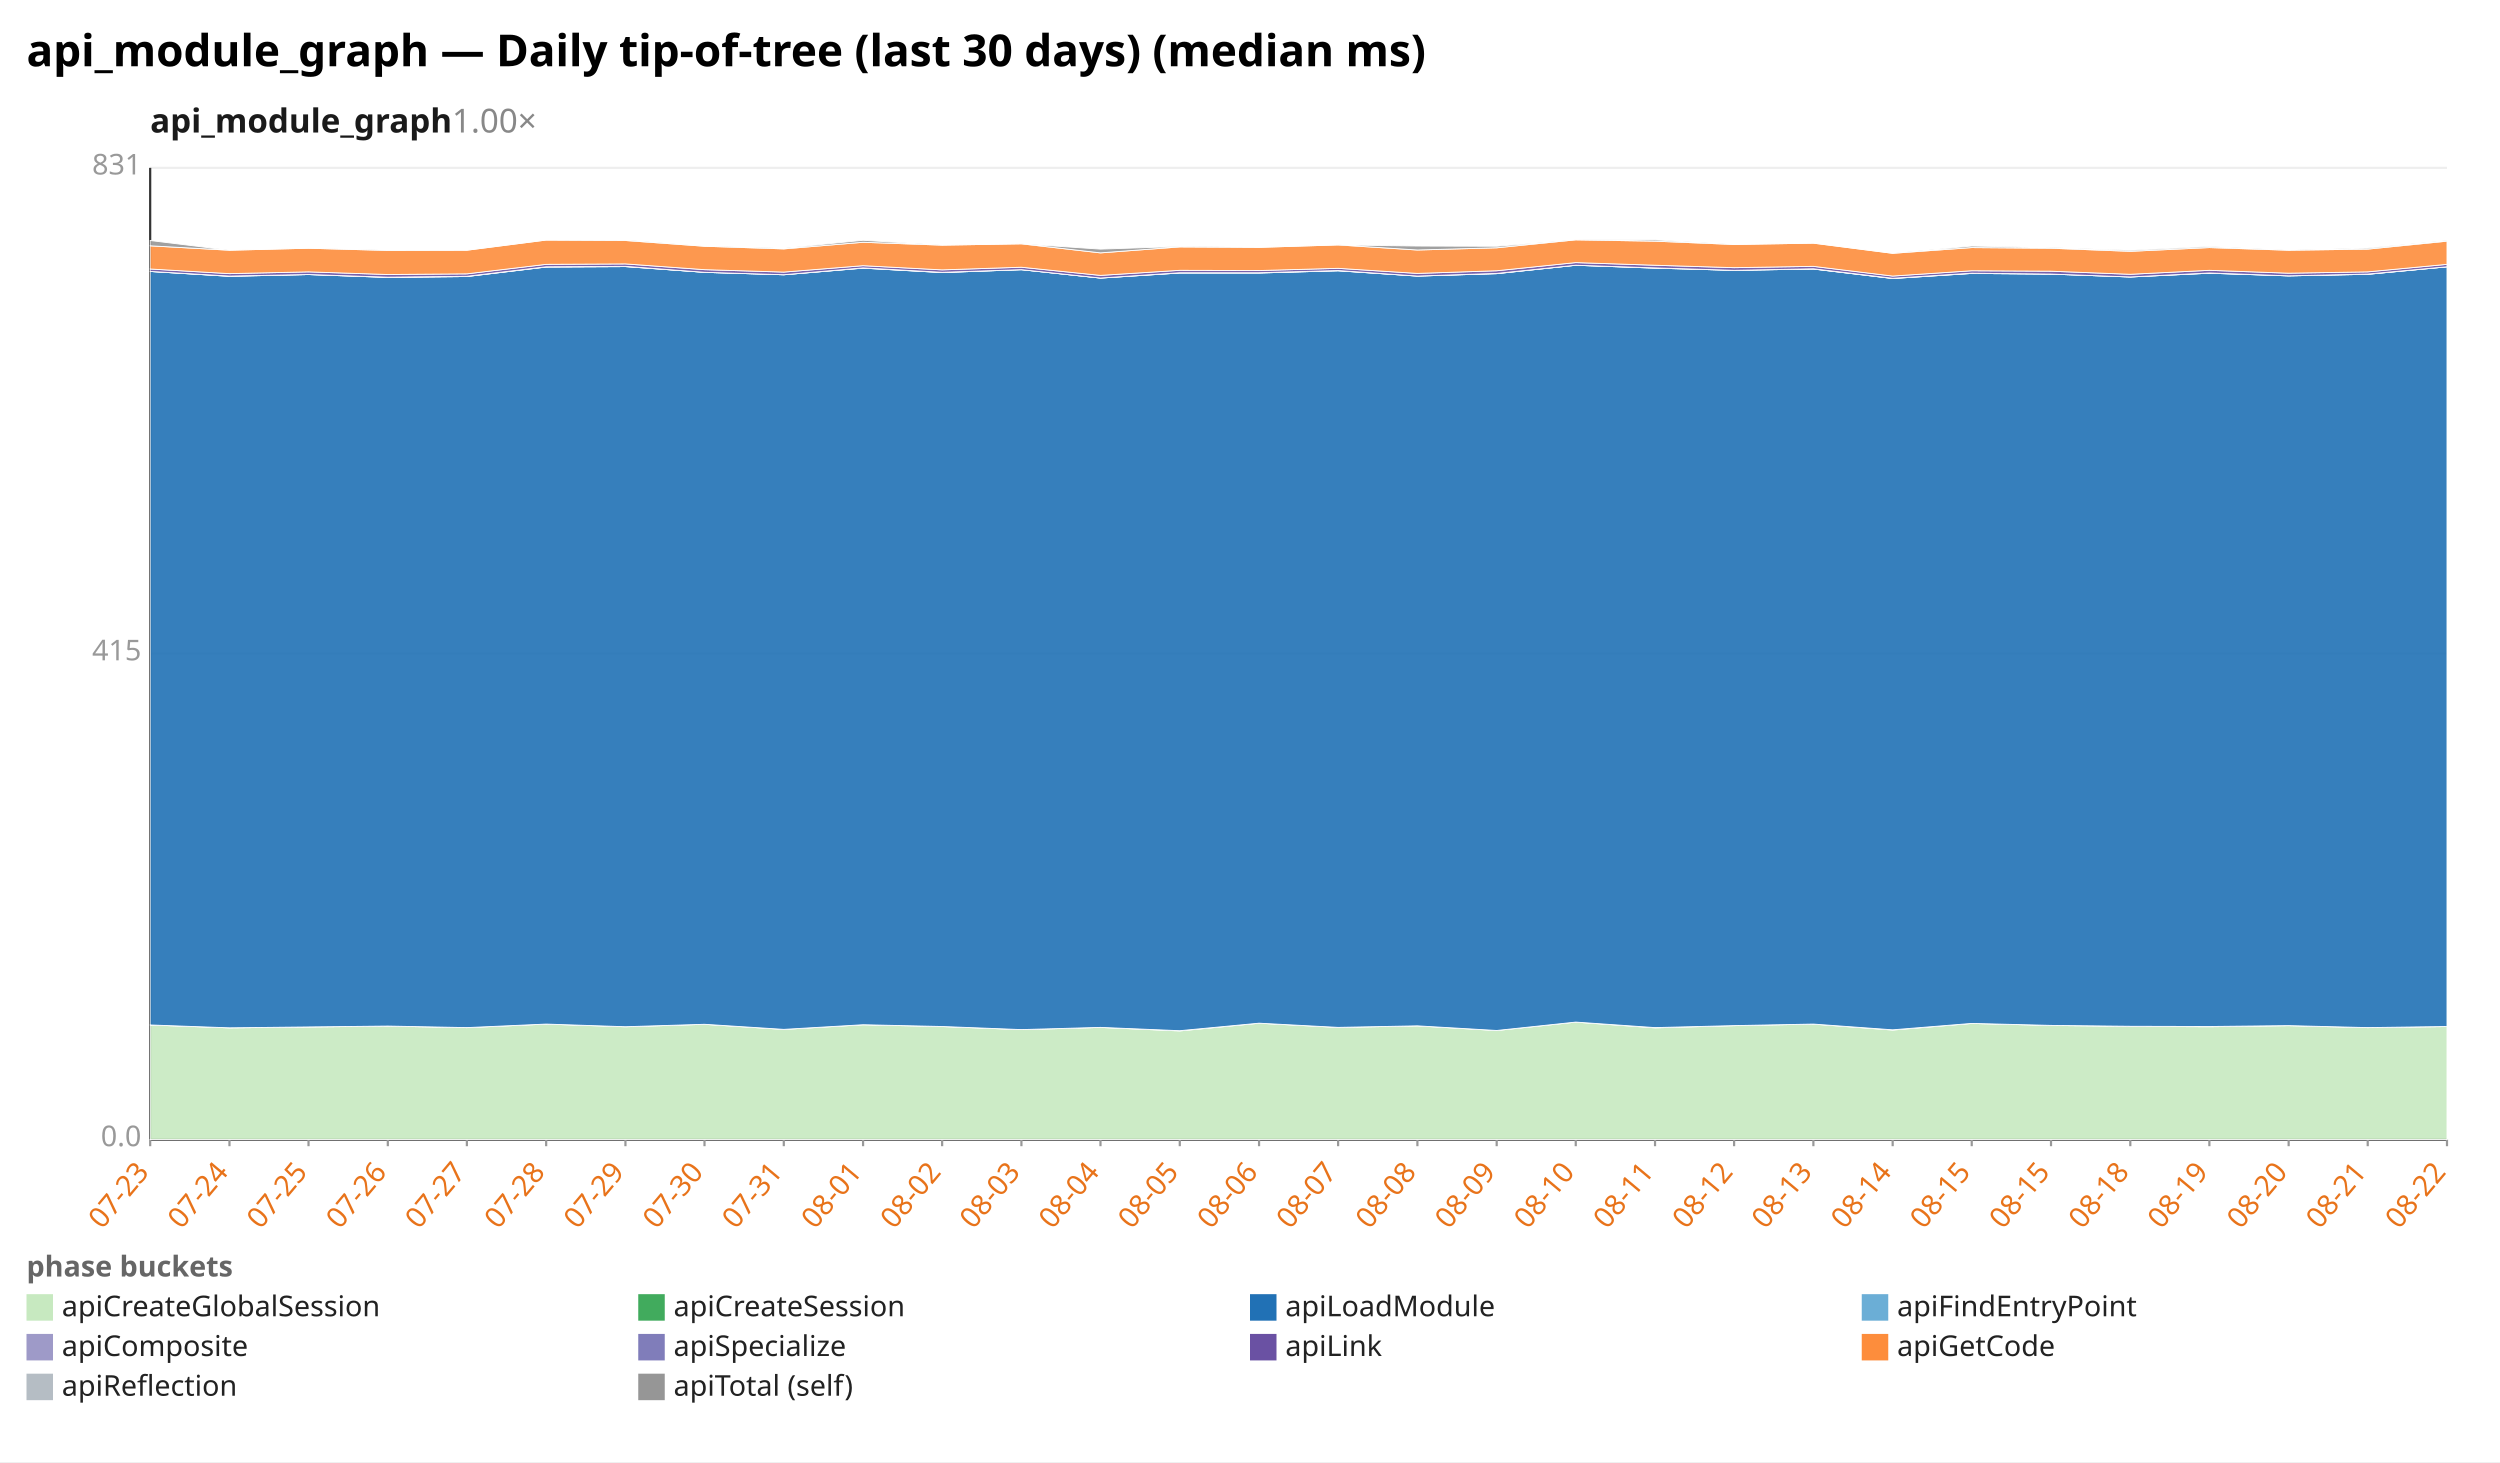
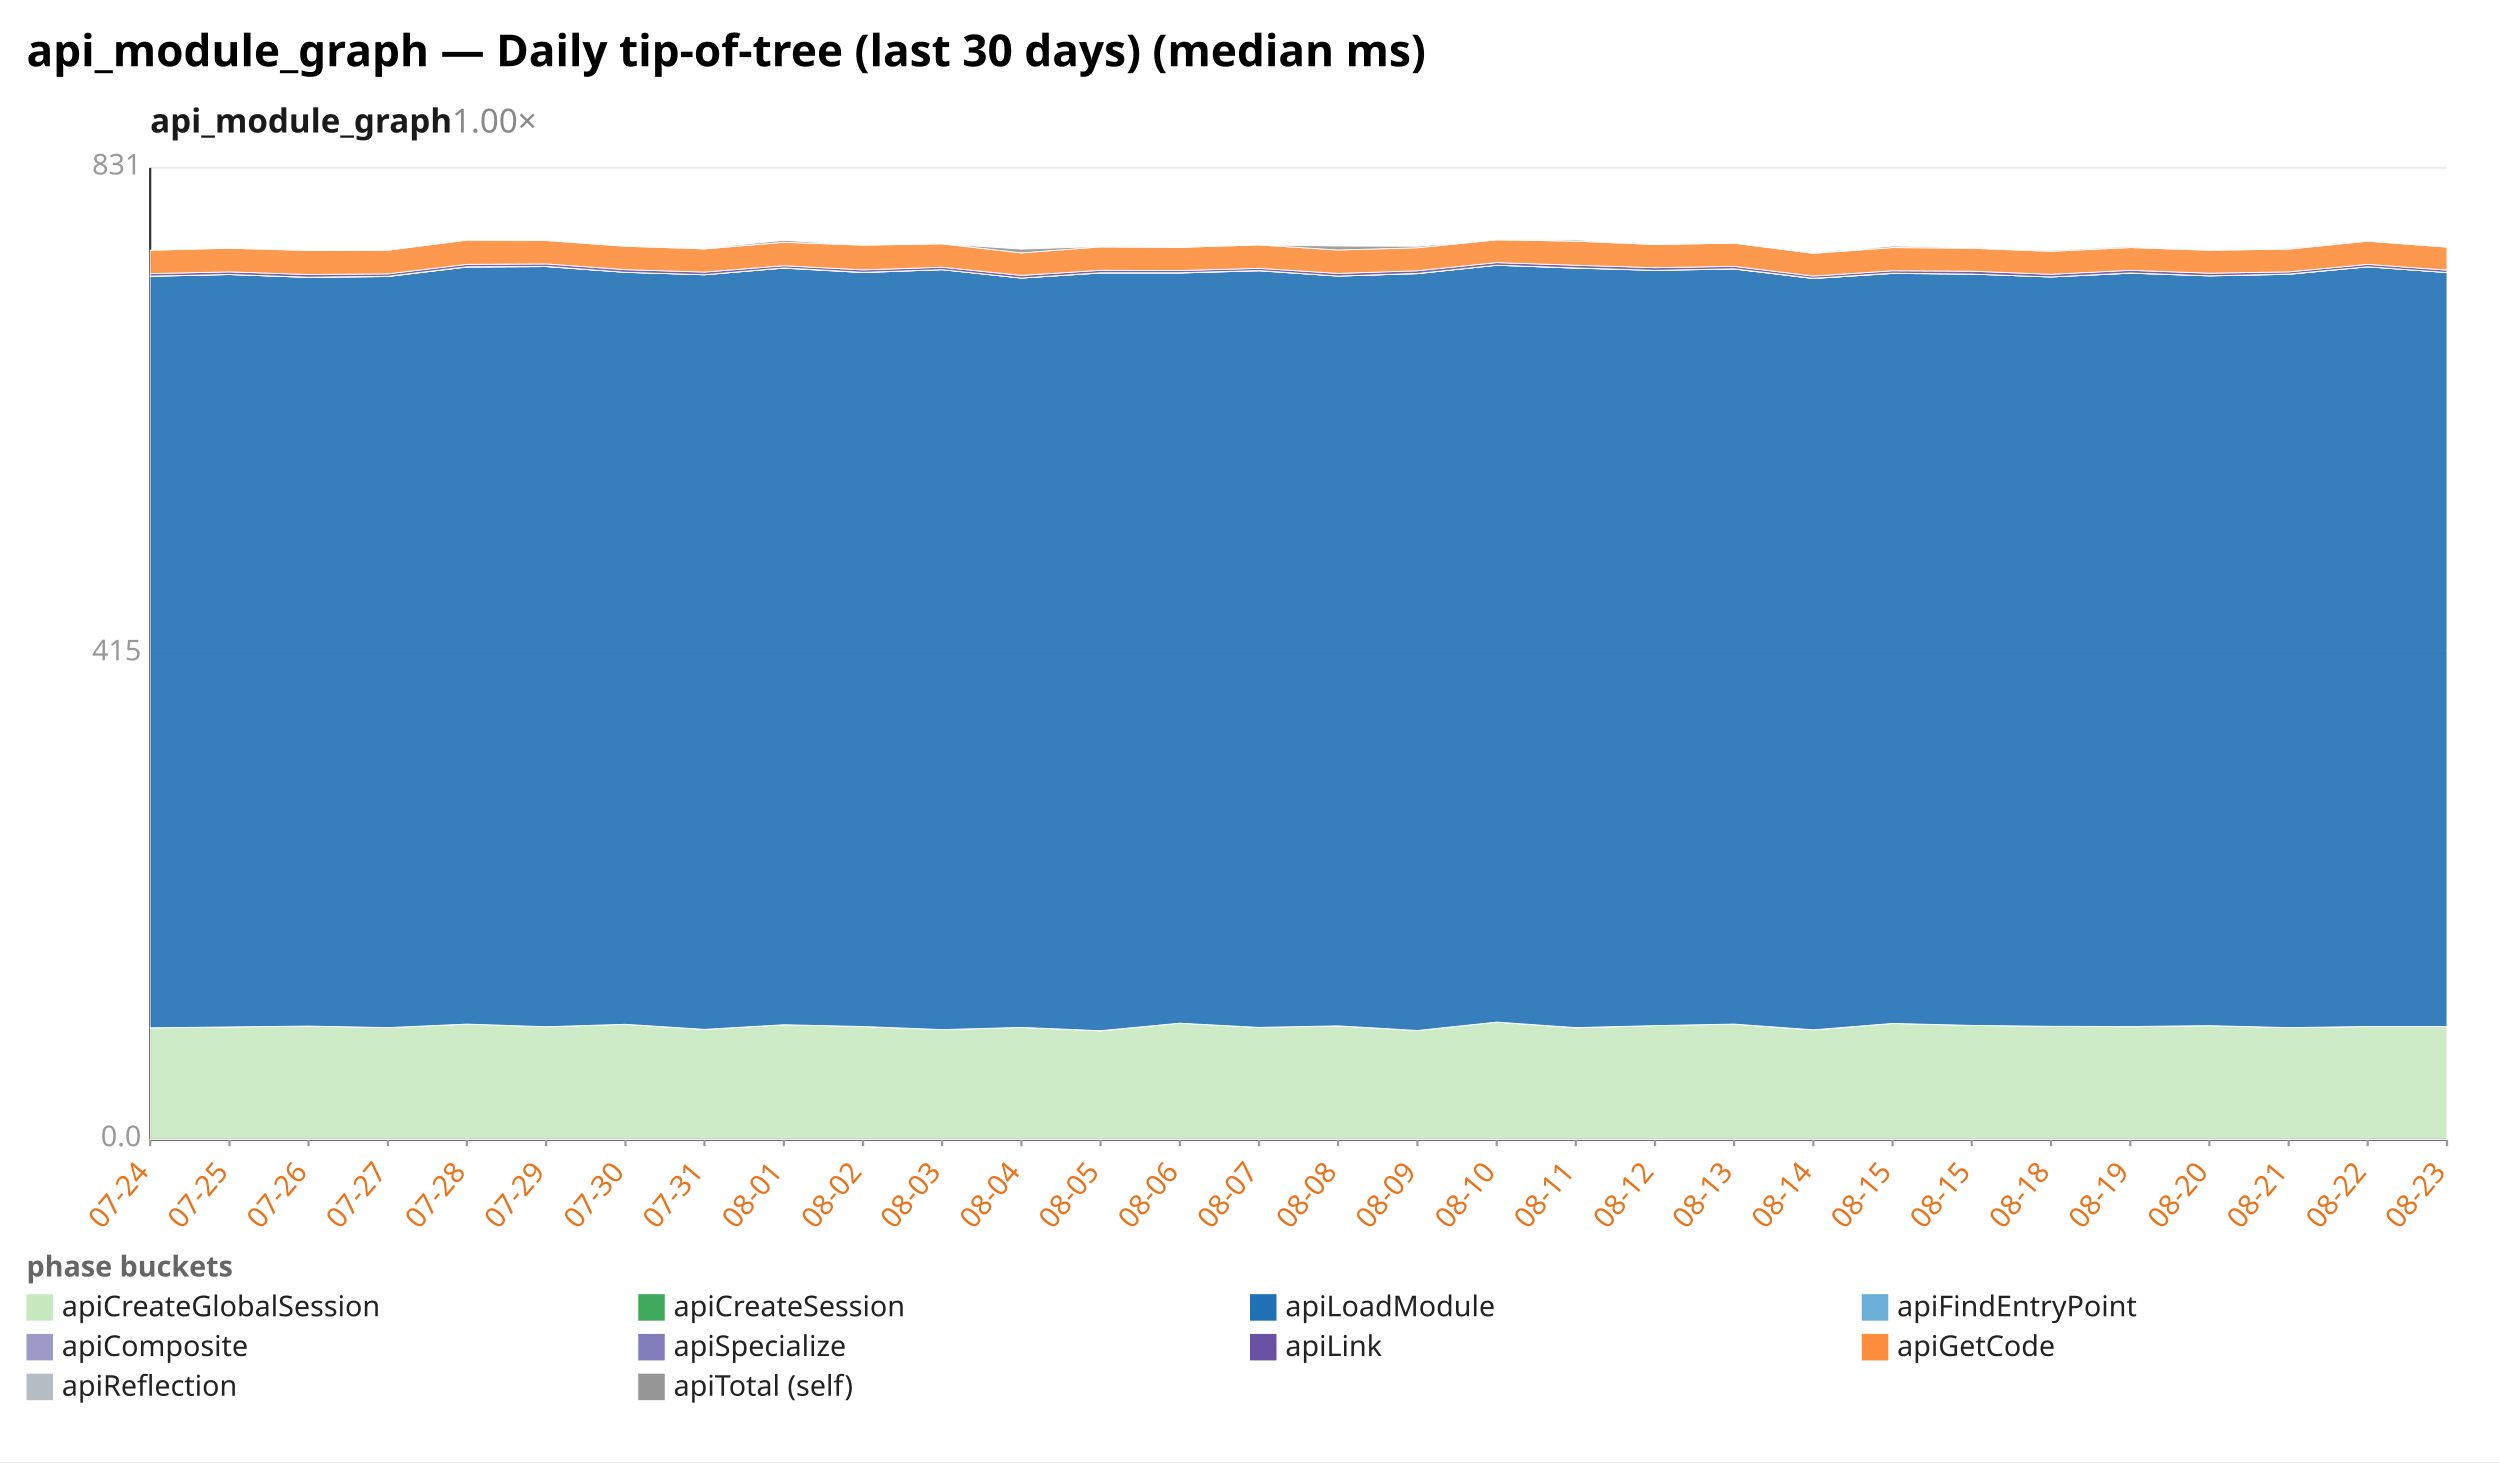
<svg xmlns="http://www.w3.org/2000/svg" width="1132" height="662" viewBox="0 0 1132 662" preserveAspectRatio="xMidYMid meet" font-family="sans-serif" font-size="13">
  <rect width="1132" height="662" fill="white" />
  <text x="12" y="30" font-size="20" font-weight="bold">api_module_graph — Daily tip-of-tree (last 30 days) (median ms)</text>
  <text x="68" y="60" font-size="15" font-weight="600" fill="#1a1a1a">api_module_graph<tspan fill="#888" font-weight="400" text-decoration="none">  1.00×</tspan>
  </text>
  <line x1="68.0" y1="516.0" x2="1108.0" y2="516.0" stroke="#eee" />
  <text x="64.0" y="519.0" text-anchor="end" fill="#999">0.0</text>
  <line x1="68.0" y1="296.0" x2="1108.0" y2="296.0" stroke="#eee" />
  <text x="64.0" y="299.0" text-anchor="end" fill="#999">415</text>
  <line x1="68.0" y1="76.0" x2="1108.0" y2="76.0" stroke="#eee" />
  <text x="64.0" y="79.0" text-anchor="end" fill="#999">831</text>
  <line x1="68.0" y1="76.0" x2="68.0" y2="516.0" stroke="#333" />
  <line x1="68.0" y1="516.0" x2="1108.0" y2="516.0" stroke="#333" />
  <line x1="68.0" y1="516.0" x2="68.0" y2="519.0" stroke="#999" />
-   <text x="68.0" y="531.0" text-anchor="end" fill="#e8731a" transform="rotate(-50 68.0 531.0)">07-23</text>
+   <text x="68.0" y="531.0" text-anchor="end" fill="#e8731a" transform="rotate(-50 68.0 531.0)">07-24</text>
  <line x1="103.9" y1="516.0" x2="103.9" y2="519.0" stroke="#999" />
-   <text x="103.9" y="531.0" text-anchor="end" fill="#e8731a" transform="rotate(-50 103.9 531.0)">07-24</text>
+   <text x="103.9" y="531.0" text-anchor="end" fill="#e8731a" transform="rotate(-50 103.9 531.0)">07-25</text>
  <line x1="139.7" y1="516.0" x2="139.7" y2="519.0" stroke="#999" />
-   <text x="139.7" y="531.0" text-anchor="end" fill="#e8731a" transform="rotate(-50 139.7 531.0)">07-25</text>
+   <text x="139.7" y="531.0" text-anchor="end" fill="#e8731a" transform="rotate(-50 139.7 531.0)">07-26</text>
  <line x1="175.6" y1="516.0" x2="175.6" y2="519.0" stroke="#999" />
-   <text x="175.6" y="531.0" text-anchor="end" fill="#e8731a" transform="rotate(-50 175.6 531.0)">07-26</text>
+   <text x="175.6" y="531.0" text-anchor="end" fill="#e8731a" transform="rotate(-50 175.6 531.0)">07-27</text>
  <line x1="211.4" y1="516.0" x2="211.4" y2="519.0" stroke="#999" />
-   <text x="211.4" y="531.0" text-anchor="end" fill="#e8731a" transform="rotate(-50 211.4 531.0)">07-27</text>
+   <text x="211.4" y="531.0" text-anchor="end" fill="#e8731a" transform="rotate(-50 211.4 531.0)">07-28</text>
  <line x1="247.3" y1="516.0" x2="247.3" y2="519.0" stroke="#999" />
-   <text x="247.3" y="531.0" text-anchor="end" fill="#e8731a" transform="rotate(-50 247.3 531.0)">07-28</text>
+   <text x="247.3" y="531.0" text-anchor="end" fill="#e8731a" transform="rotate(-50 247.3 531.0)">07-29</text>
  <line x1="283.2" y1="516.0" x2="283.2" y2="519.0" stroke="#999" />
-   <text x="283.2" y="531.0" text-anchor="end" fill="#e8731a" transform="rotate(-50 283.2 531.0)">07-29</text>
+   <text x="283.2" y="531.0" text-anchor="end" fill="#e8731a" transform="rotate(-50 283.2 531.0)">07-30</text>
  <line x1="319.0" y1="516.0" x2="319.0" y2="519.0" stroke="#999" />
-   <text x="319.0" y="531.0" text-anchor="end" fill="#e8731a" transform="rotate(-50 319.0 531.0)">07-30</text>
+   <text x="319.0" y="531.0" text-anchor="end" fill="#e8731a" transform="rotate(-50 319.0 531.0)">07-31</text>
  <line x1="354.9" y1="516.0" x2="354.9" y2="519.0" stroke="#999" />
-   <text x="354.9" y="531.0" text-anchor="end" fill="#e8731a" transform="rotate(-50 354.9 531.0)">07-31</text>
+   <text x="354.9" y="531.0" text-anchor="end" fill="#e8731a" transform="rotate(-50 354.9 531.0)">08-01</text>
  <line x1="390.8" y1="516.0" x2="390.8" y2="519.0" stroke="#999" />
-   <text x="390.8" y="531.0" text-anchor="end" fill="#e8731a" transform="rotate(-50 390.8 531.0)">08-01</text>
+   <text x="390.8" y="531.0" text-anchor="end" fill="#e8731a" transform="rotate(-50 390.8 531.0)">08-02</text>
  <line x1="426.6" y1="516.0" x2="426.6" y2="519.0" stroke="#999" />
-   <text x="426.6" y="531.0" text-anchor="end" fill="#e8731a" transform="rotate(-50 426.6 531.0)">08-02</text>
+   <text x="426.6" y="531.0" text-anchor="end" fill="#e8731a" transform="rotate(-50 426.6 531.0)">08-03</text>
  <line x1="462.5" y1="516.0" x2="462.5" y2="519.0" stroke="#999" />
-   <text x="462.5" y="531.0" text-anchor="end" fill="#e8731a" transform="rotate(-50 462.5 531.0)">08-03</text>
+   <text x="462.5" y="531.0" text-anchor="end" fill="#e8731a" transform="rotate(-50 462.5 531.0)">08-04</text>
  <line x1="498.3" y1="516.0" x2="498.3" y2="519.0" stroke="#999" />
-   <text x="498.3" y="531.0" text-anchor="end" fill="#e8731a" transform="rotate(-50 498.3 531.0)">08-04</text>
+   <text x="498.3" y="531.0" text-anchor="end" fill="#e8731a" transform="rotate(-50 498.3 531.0)">08-05</text>
  <line x1="534.2" y1="516.0" x2="534.2" y2="519.0" stroke="#999" />
-   <text x="534.2" y="531.0" text-anchor="end" fill="#e8731a" transform="rotate(-50 534.2 531.0)">08-05</text>
+   <text x="534.2" y="531.0" text-anchor="end" fill="#e8731a" transform="rotate(-50 534.2 531.0)">08-06</text>
  <line x1="570.1" y1="516.0" x2="570.1" y2="519.0" stroke="#999" />
-   <text x="570.1" y="531.0" text-anchor="end" fill="#e8731a" transform="rotate(-50 570.1 531.0)">08-06</text>
+   <text x="570.1" y="531.0" text-anchor="end" fill="#e8731a" transform="rotate(-50 570.1 531.0)">08-07</text>
  <line x1="605.9" y1="516.0" x2="605.9" y2="519.0" stroke="#999" />
-   <text x="605.9" y="531.0" text-anchor="end" fill="#e8731a" transform="rotate(-50 605.9 531.0)">08-07</text>
+   <text x="605.9" y="531.0" text-anchor="end" fill="#e8731a" transform="rotate(-50 605.9 531.0)">08-08</text>
  <line x1="641.8" y1="516.0" x2="641.8" y2="519.0" stroke="#999" />
-   <text x="641.8" y="531.0" text-anchor="end" fill="#e8731a" transform="rotate(-50 641.8 531.0)">08-08</text>
+   <text x="641.8" y="531.0" text-anchor="end" fill="#e8731a" transform="rotate(-50 641.8 531.0)">08-09</text>
  <line x1="677.7" y1="516.0" x2="677.7" y2="519.0" stroke="#999" />
-   <text x="677.7" y="531.0" text-anchor="end" fill="#e8731a" transform="rotate(-50 677.7 531.0)">08-09</text>
+   <text x="677.7" y="531.0" text-anchor="end" fill="#e8731a" transform="rotate(-50 677.7 531.0)">08-10</text>
  <line x1="713.5" y1="516.0" x2="713.5" y2="519.0" stroke="#999" />
-   <text x="713.5" y="531.0" text-anchor="end" fill="#e8731a" transform="rotate(-50 713.5 531.0)">08-10</text>
+   <text x="713.5" y="531.0" text-anchor="end" fill="#e8731a" transform="rotate(-50 713.5 531.0)">08-11</text>
  <line x1="749.4" y1="516.0" x2="749.4" y2="519.0" stroke="#999" />
-   <text x="749.4" y="531.0" text-anchor="end" fill="#e8731a" transform="rotate(-50 749.4 531.0)">08-11</text>
+   <text x="749.4" y="531.0" text-anchor="end" fill="#e8731a" transform="rotate(-50 749.4 531.0)">08-12</text>
  <line x1="785.2" y1="516.0" x2="785.2" y2="519.0" stroke="#999" />
-   <text x="785.2" y="531.0" text-anchor="end" fill="#e8731a" transform="rotate(-50 785.2 531.0)">08-12</text>
+   <text x="785.2" y="531.0" text-anchor="end" fill="#e8731a" transform="rotate(-50 785.2 531.0)">08-13</text>
  <line x1="821.1" y1="516.0" x2="821.1" y2="519.0" stroke="#999" />
-   <text x="821.1" y="531.0" text-anchor="end" fill="#e8731a" transform="rotate(-50 821.1 531.0)">08-13</text>
+   <text x="821.1" y="531.0" text-anchor="end" fill="#e8731a" transform="rotate(-50 821.1 531.0)">08-14</text>
  <line x1="857.0" y1="516.0" x2="857.0" y2="519.0" stroke="#999" />
-   <text x="857.0" y="531.0" text-anchor="end" fill="#e8731a" transform="rotate(-50 857.0 531.0)">08-14</text>
+   <text x="857.0" y="531.0" text-anchor="end" fill="#e8731a" transform="rotate(-50 857.0 531.0)">08-15</text>
  <line x1="892.8" y1="516.0" x2="892.8" y2="519.0" stroke="#999" />
  <text x="892.8" y="531.0" text-anchor="end" fill="#e8731a" transform="rotate(-50 892.8 531.0)">08-15</text>
  <line x1="928.7" y1="516.0" x2="928.7" y2="519.0" stroke="#999" />
-   <text x="928.7" y="531.0" text-anchor="end" fill="#e8731a" transform="rotate(-50 928.7 531.0)">08-15</text>
+   <text x="928.7" y="531.0" text-anchor="end" fill="#e8731a" transform="rotate(-50 928.7 531.0)">08-18</text>
  <line x1="964.6" y1="516.0" x2="964.6" y2="519.0" stroke="#999" />
-   <text x="964.6" y="531.0" text-anchor="end" fill="#e8731a" transform="rotate(-50 964.6 531.0)">08-18</text>
+   <text x="964.6" y="531.0" text-anchor="end" fill="#e8731a" transform="rotate(-50 964.6 531.0)">08-19</text>
  <line x1="1000.4" y1="516.0" x2="1000.4" y2="519.0" stroke="#999" />
-   <text x="1000.4" y="531.0" text-anchor="end" fill="#e8731a" transform="rotate(-50 1000.4 531.0)">08-19</text>
+   <text x="1000.4" y="531.0" text-anchor="end" fill="#e8731a" transform="rotate(-50 1000.4 531.0)">08-20</text>
  <line x1="1036.3" y1="516.0" x2="1036.3" y2="519.0" stroke="#999" />
-   <text x="1036.3" y="531.0" text-anchor="end" fill="#e8731a" transform="rotate(-50 1036.3 531.0)">08-20</text>
+   <text x="1036.3" y="531.0" text-anchor="end" fill="#e8731a" transform="rotate(-50 1036.3 531.0)">08-21</text>
  <line x1="1072.1" y1="516.0" x2="1072.1" y2="519.0" stroke="#999" />
-   <text x="1072.1" y="531.0" text-anchor="end" fill="#e8731a" transform="rotate(-50 1072.1 531.0)">08-21</text>
+   <text x="1072.1" y="531.0" text-anchor="end" fill="#e8731a" transform="rotate(-50 1072.1 531.0)">08-22</text>
  <line x1="1108.0" y1="516.0" x2="1108.0" y2="519.0" stroke="#999" />
-   <text x="1108.0" y="531.0" text-anchor="end" fill="#e8731a" transform="rotate(-50 1108.0 531.0)">08-22</text>
-   <polygon points="68.0,464.1 103.9,465.4 139.7,465.0 175.6,464.6 211.4,465.3 247.3,463.7 283.2,464.9 319.0,463.8 354.9,466.1 390.8,464.0 426.6,464.8 462.5,466.2 498.3,465.2 534.2,466.8 570.1,463.3 605.9,465.2 641.8,464.5 677.7,466.6 713.5,462.8 749.4,465.4 785.2,464.4 821.1,463.7 857.0,466.4 892.8,463.4 928.7,464.3 964.6,464.7 1000.4,464.9 1036.3,464.4 1072.1,465.3 1108.0,464.8 1108.0,516.0 1072.1,516.0 1036.3,516.0 1000.4,516.0 964.6,516.0 928.7,516.0 892.8,516.0 857.0,516.0 821.1,516.0 785.2,516.0 749.4,516.0 713.5,516.0 677.7,516.0 641.8,516.0 605.9,516.0 570.1,516.0 534.2,516.0 498.3,516.0 462.5,516.0 426.6,516.0 390.8,516.0 354.9,516.0 319.0,516.0 283.2,516.0 247.3,516.0 211.4,516.0 175.6,516.0 139.7,516.0 103.9,516.0 68.0,516.0" fill="#c7e9c0" fill-opacity="0.9" stroke="#fff" stroke-width="0.4" />
-   <polygon points="68.0,464.1 103.9,465.4 139.7,465.0 175.6,464.6 211.4,465.3 247.3,463.7 283.2,464.9 319.0,463.8 354.9,466.1 390.8,464.0 426.6,464.8 462.5,466.2 498.3,465.2 534.2,466.7 570.1,463.3 605.9,465.2 641.8,464.5 677.7,466.6 713.5,462.8 749.4,465.3 785.2,464.4 821.1,463.7 857.0,466.3 892.8,463.4 928.7,464.3 964.6,464.7 1000.4,464.8 1036.3,464.4 1072.1,465.3 1108.0,464.8 1108.0,464.8 1072.1,465.3 1036.3,464.4 1000.4,464.9 964.6,464.7 928.7,464.3 892.8,463.4 857.0,466.4 821.1,463.7 785.2,464.4 749.4,465.4 713.5,462.8 677.7,466.6 641.8,464.5 605.9,465.2 570.1,463.3 534.2,466.8 498.3,465.2 462.5,466.2 426.6,464.8 390.8,464.0 354.9,466.1 319.0,463.8 283.2,464.9 247.3,463.7 211.4,465.3 175.6,464.6 139.7,465.0 103.9,465.4 68.0,464.1" fill="#41ab5d" fill-opacity="0.9" stroke="#fff" stroke-width="0.4" />
-   <polygon points="68.0,122.9 103.9,125.1 139.7,124.3 175.6,125.6 211.4,125.2 247.3,120.9 283.2,120.7 319.0,123.3 354.9,124.4 390.8,121.4 426.6,123.4 462.5,122.1 498.3,125.9 534.2,123.6 570.1,123.6 605.9,122.6 641.8,125.0 677.7,123.9 713.5,120.1 749.4,121.4 785.2,122.4 821.1,121.8 857.0,126.1 892.8,123.8 928.7,124.1 964.6,125.4 1000.4,123.7 1036.3,124.9 1072.1,124.2 1108.0,120.8 1108.0,464.8 1072.1,465.3 1036.3,464.4 1000.4,464.8 964.6,464.7 928.7,464.3 892.8,463.4 857.0,466.3 821.1,463.7 785.2,464.4 749.4,465.3 713.5,462.8 677.7,466.6 641.8,464.5 605.9,465.2 570.1,463.3 534.2,466.7 498.3,465.2 462.5,466.2 426.6,464.8 390.8,464.0 354.9,466.1 319.0,463.8 283.2,464.9 247.3,463.7 211.4,465.3 175.6,464.6 139.7,465.0 103.9,465.4 68.0,464.1" fill="#2171b5" fill-opacity="0.9" stroke="#fff" stroke-width="0.4" />
-   <polygon points="68.0,122.9 103.9,125.1 139.7,124.3 175.6,125.6 211.4,125.2 247.3,120.9 283.2,120.7 319.0,123.3 354.9,124.4 390.8,121.4 426.6,123.4 462.5,122.1 498.3,125.9 534.2,123.6 570.1,123.6 605.9,122.6 641.8,125.0 677.7,123.9 713.5,120.1 749.4,121.4 785.2,122.4 821.1,121.8 857.0,126.1 892.8,123.8 928.7,124.1 964.6,125.4 1000.4,123.7 1036.3,124.9 1072.1,124.2 1108.0,120.8 1108.0,120.8 1072.1,124.2 1036.3,124.9 1000.4,123.7 964.6,125.4 928.7,124.1 892.8,123.8 857.0,126.1 821.1,121.8 785.2,122.4 749.4,121.4 713.5,120.1 677.7,123.9 641.8,125.0 605.9,122.6 570.1,123.6 534.2,123.6 498.3,125.9 462.5,122.1 426.6,123.4 390.8,121.4 354.9,124.4 319.0,123.3 283.2,120.7 247.3,120.9 211.4,125.2 175.6,125.6 139.7,124.3 103.9,125.1 68.0,122.9" fill="#6baed6" fill-opacity="0.9" stroke="#fff" stroke-width="0.4" />
-   <polygon points="68.0,122.9 103.9,125.0 139.7,124.3 175.6,125.5 211.4,125.1 247.3,120.8 283.2,120.6 319.0,123.3 354.9,124.4 390.8,121.3 426.6,123.3 462.5,122.1 498.3,125.9 534.2,123.5 570.1,123.5 605.9,122.5 641.8,125.0 677.7,123.8 713.5,120.1 749.4,121.3 785.2,122.4 821.1,121.7 857.0,126.0 892.8,123.7 928.7,124.1 964.6,125.4 1000.4,123.6 1036.3,124.9 1072.1,124.1 1108.0,120.8 1108.0,120.8 1072.1,124.2 1036.3,124.9 1000.4,123.7 964.6,125.4 928.7,124.1 892.8,123.8 857.0,126.1 821.1,121.8 785.2,122.4 749.4,121.4 713.5,120.1 677.7,123.9 641.8,125.0 605.9,122.6 570.1,123.6 534.2,123.6 498.3,125.9 462.5,122.1 426.6,123.4 390.8,121.4 354.9,124.4 319.0,123.3 283.2,120.7 247.3,120.9 211.4,125.2 175.6,125.6 139.7,124.3 103.9,125.1 68.0,122.9" fill="#9e9ac8" fill-opacity="0.9" stroke="#fff" stroke-width="0.4" />
-   <polygon points="68.0,121.8 103.9,123.9 139.7,123.1 175.6,124.3 211.4,124.0 247.3,119.7 283.2,119.5 319.0,122.1 354.9,123.2 390.8,120.3 426.6,122.2 462.5,121.0 498.3,124.7 534.2,122.4 570.1,122.5 605.9,121.5 641.8,123.8 677.7,122.6 713.5,118.9 749.4,120.1 785.2,121.2 821.1,120.6 857.0,125.0 892.8,122.6 928.7,122.8 964.6,124.2 1000.4,122.4 1036.3,123.7 1072.1,123.1 1108.0,119.7 1108.0,120.8 1072.1,124.1 1036.3,124.9 1000.4,123.6 964.6,125.4 928.7,124.1 892.8,123.7 857.0,126.0 821.1,121.7 785.2,122.4 749.4,121.3 713.5,120.1 677.7,123.8 641.8,125.0 605.9,122.5 570.1,123.5 534.2,123.5 498.3,125.9 462.5,122.1 426.6,123.3 390.8,121.3 354.9,124.4 319.0,123.3 283.2,120.6 247.3,120.8 211.4,125.1 175.6,125.5 139.7,124.3 103.9,125.0 68.0,122.9" fill="#6a51a3" fill-opacity="0.9" stroke="#fff" stroke-width="0.4" />
-   <polygon points="68.0,111.3 103.9,113.3 139.7,112.4 175.6,113.4 211.4,113.3 247.3,108.7 283.2,108.9 319.0,111.5 354.9,112.7 390.8,109.7 426.6,111.0 462.5,110.4 498.3,114.5 534.2,111.8 570.1,112.0 605.9,110.9 641.8,113.2 677.7,112.2 713.5,108.6 749.4,109.2 785.2,110.7 821.1,110.1 857.0,114.7 892.8,112.1 928.7,112.4 964.6,113.8 1000.4,112.1 1036.3,113.3 1072.1,112.8 1108.0,109.2 1108.0,119.7 1072.1,123.1 1036.3,123.7 1000.4,122.4 964.6,124.2 928.7,122.8 892.8,122.6 857.0,125.0 821.1,120.6 785.2,121.2 749.4,120.1 713.5,118.9 677.7,122.6 641.8,123.8 605.9,121.5 570.1,122.5 534.2,122.4 498.3,124.7 462.5,121.0 426.6,122.2 390.8,120.3 354.9,123.2 319.0,122.1 283.2,119.5 247.3,119.7 211.4,124.0 175.6,124.3 139.7,123.1 103.9,123.9 68.0,121.8" fill="#fd8d3c" fill-opacity="0.9" stroke="#fff" stroke-width="0.4" />
-   <polygon points="68.0,108.9 103.9,113.3 139.7,112.4 175.6,113.3 211.4,113.3 247.3,108.7 283.2,108.7 319.0,111.5 354.9,112.4 390.8,108.8 426.6,111.0 462.5,110.4 498.3,112.8 534.2,111.6 570.1,112.0 605.9,110.9 641.8,111.4 677.7,111.5 713.5,108.6 749.4,108.6 785.2,110.7 821.1,110.1 857.0,114.7 892.8,111.4 928.7,112.1 964.6,113.3 1000.4,111.6 1036.3,113.3 1072.1,112.3 1108.0,108.9 1108.0,109.2 1072.1,112.8 1036.3,113.3 1000.4,112.1 964.6,113.8 928.7,112.4 892.8,112.1 857.0,114.7 821.1,110.1 785.2,110.7 749.4,109.2 713.5,108.6 677.7,112.2 641.8,113.2 605.9,110.9 570.1,112.0 534.2,111.8 498.3,114.5 462.5,110.4 426.6,111.0 390.8,109.7 354.9,112.7 319.0,111.5 283.2,108.9 247.3,108.7 211.4,113.3 175.6,113.4 139.7,112.4 103.9,113.3 68.0,111.3" fill="#969696" fill-opacity="0.9" stroke="#fff" stroke-width="0.4" />
+   <text x="1108.0" y="531.0" text-anchor="end" fill="#e8731a" transform="rotate(-50 1108.0 531.0)">08-23</text>
+   <polygon points="68.0,465.4 103.9,465.0 139.7,464.6 175.6,465.3 211.4,463.7 247.3,464.9 283.2,463.8 319.0,466.1 354.9,464.0 390.8,464.8 426.6,466.2 462.5,465.2 498.3,466.8 534.2,463.3 570.1,465.2 605.9,464.5 641.8,466.6 677.7,462.8 713.5,465.4 749.4,464.4 785.2,463.7 821.1,466.4 857.0,463.4 892.8,464.3 928.7,464.7 964.6,464.9 1000.4,464.4 1036.3,465.3 1072.1,464.8 1108.0,464.8 1108.0,516.0 1072.1,516.0 1036.3,516.0 1000.4,516.0 964.6,516.0 928.7,516.0 892.8,516.0 857.0,516.0 821.1,516.0 785.2,516.0 749.4,516.0 713.5,516.0 677.7,516.0 641.8,516.0 605.9,516.0 570.1,516.0 534.2,516.0 498.3,516.0 462.5,516.0 426.6,516.0 390.8,516.0 354.9,516.0 319.0,516.0 283.2,516.0 247.3,516.0 211.4,516.0 175.6,516.0 139.7,516.0 103.9,516.0 68.0,516.0" fill="#c7e9c0" fill-opacity="0.9" stroke="#fff" stroke-width="0.4" />
+   <polygon points="68.0,465.4 103.9,465.0 139.7,464.6 175.6,465.3 211.4,463.7 247.3,464.9 283.2,463.8 319.0,466.1 354.9,464.0 390.8,464.8 426.6,466.2 462.5,465.2 498.3,466.7 534.2,463.3 570.1,465.2 605.9,464.5 641.8,466.6 677.7,462.8 713.5,465.3 749.4,464.4 785.2,463.7 821.1,466.3 857.0,463.4 892.8,464.3 928.7,464.7 964.6,464.8 1000.4,464.4 1036.3,465.3 1072.1,464.8 1108.0,464.8 1108.0,464.8 1072.1,464.8 1036.3,465.3 1000.4,464.4 964.6,464.9 928.7,464.7 892.8,464.3 857.0,463.4 821.1,466.4 785.2,463.7 749.4,464.4 713.5,465.4 677.7,462.8 641.8,466.6 605.9,464.5 570.1,465.2 534.2,463.3 498.3,466.8 462.5,465.2 426.6,466.2 390.8,464.8 354.9,464.0 319.0,466.1 283.2,463.8 247.3,464.9 211.4,463.7 175.6,465.3 139.7,464.6 103.9,465.0 68.0,465.4" fill="#41ab5d" fill-opacity="0.9" stroke="#fff" stroke-width="0.4" />
+   <polygon points="68.0,125.1 103.9,124.3 139.7,125.6 175.6,125.2 211.4,120.9 247.3,120.7 283.2,123.3 319.0,124.4 354.9,121.4 390.8,123.4 426.6,122.1 462.5,125.9 498.3,123.6 534.2,123.6 570.1,122.6 605.9,125.0 641.8,123.9 677.7,120.1 713.5,121.4 749.4,122.4 785.2,121.8 821.1,126.1 857.0,123.8 892.8,124.1 928.7,125.4 964.6,123.7 1000.4,124.9 1036.3,124.2 1072.1,120.8 1108.0,123.4 1108.0,464.8 1072.1,464.8 1036.3,465.3 1000.4,464.4 964.6,464.8 928.7,464.7 892.8,464.3 857.0,463.4 821.1,466.3 785.2,463.7 749.4,464.4 713.5,465.3 677.7,462.8 641.8,466.6 605.9,464.5 570.1,465.2 534.2,463.3 498.3,466.7 462.5,465.2 426.6,466.2 390.8,464.8 354.9,464.0 319.0,466.1 283.2,463.8 247.3,464.9 211.4,463.7 175.6,465.3 139.7,464.6 103.9,465.0 68.0,465.4" fill="#2171b5" fill-opacity="0.9" stroke="#fff" stroke-width="0.4" />
+   <polygon points="68.0,125.1 103.9,124.3 139.7,125.6 175.6,125.2 211.4,120.9 247.3,120.7 283.2,123.3 319.0,124.4 354.9,121.4 390.8,123.4 426.6,122.1 462.5,125.9 498.3,123.6 534.2,123.6 570.1,122.6 605.9,125.0 641.8,123.9 677.7,120.1 713.5,121.4 749.4,122.4 785.2,121.8 821.1,126.1 857.0,123.8 892.8,124.1 928.7,125.4 964.6,123.7 1000.4,124.9 1036.3,124.2 1072.1,120.8 1108.0,123.4 1108.0,123.4 1072.1,120.8 1036.3,124.2 1000.4,124.9 964.6,123.7 928.7,125.4 892.8,124.1 857.0,123.8 821.1,126.1 785.2,121.8 749.4,122.4 713.5,121.4 677.7,120.1 641.8,123.9 605.9,125.0 570.1,122.6 534.2,123.6 498.3,123.6 462.5,125.9 426.6,122.1 390.8,123.4 354.9,121.4 319.0,124.4 283.2,123.3 247.3,120.7 211.4,120.9 175.6,125.2 139.7,125.6 103.9,124.3 68.0,125.1" fill="#6baed6" fill-opacity="0.9" stroke="#fff" stroke-width="0.4" />
+   <polygon points="68.0,125.0 103.9,124.3 139.7,125.5 175.6,125.1 211.4,120.8 247.3,120.6 283.2,123.3 319.0,124.4 354.9,121.3 390.8,123.3 426.6,122.1 462.5,125.9 498.3,123.5 534.2,123.5 570.1,122.5 605.9,125.0 641.8,123.8 677.7,120.1 713.5,121.3 749.4,122.4 785.2,121.7 821.1,126.0 857.0,123.7 892.8,124.1 928.7,125.4 964.6,123.6 1000.4,124.9 1036.3,124.1 1072.1,120.8 1108.0,123.4 1108.0,123.4 1072.1,120.8 1036.3,124.2 1000.4,124.9 964.6,123.7 928.7,125.4 892.8,124.1 857.0,123.8 821.1,126.1 785.2,121.8 749.4,122.4 713.5,121.4 677.7,120.1 641.8,123.9 605.9,125.0 570.1,122.6 534.2,123.6 498.3,123.6 462.5,125.9 426.6,122.1 390.8,123.4 354.9,121.4 319.0,124.4 283.2,123.3 247.3,120.7 211.4,120.9 175.6,125.2 139.7,125.6 103.9,124.3 68.0,125.1" fill="#9e9ac8" fill-opacity="0.9" stroke="#fff" stroke-width="0.4" />
+   <polygon points="68.0,123.9 103.9,123.1 139.7,124.3 175.6,124.0 211.4,119.7 247.3,119.5 283.2,122.1 319.0,123.2 354.9,120.3 390.8,122.2 426.6,121.0 462.5,124.7 498.3,122.4 534.2,122.5 570.1,121.5 605.9,123.8 641.8,122.6 677.7,118.9 713.5,120.1 749.4,121.2 785.2,120.6 821.1,125.0 857.0,122.6 892.8,122.8 928.7,124.2 964.6,122.4 1000.4,123.7 1036.3,123.1 1072.1,119.7 1108.0,122.3 1108.0,123.4 1072.1,120.8 1036.3,124.1 1000.4,124.9 964.6,123.6 928.7,125.4 892.8,124.1 857.0,123.7 821.1,126.0 785.2,121.7 749.4,122.4 713.5,121.3 677.7,120.1 641.8,123.8 605.9,125.0 570.1,122.5 534.2,123.5 498.3,123.5 462.5,125.9 426.6,122.1 390.8,123.3 354.9,121.3 319.0,124.4 283.2,123.3 247.3,120.6 211.4,120.8 175.6,125.1 139.7,125.5 103.9,124.3 68.0,125.0" fill="#6a51a3" fill-opacity="0.9" stroke="#fff" stroke-width="0.4" />
+   <polygon points="68.0,113.3 103.9,112.4 139.7,113.4 175.6,113.3 211.4,108.7 247.3,108.9 283.2,111.5 319.0,112.7 354.9,109.7 390.8,111.0 426.6,110.4 462.5,114.5 498.3,111.8 534.2,112.0 570.1,110.9 605.9,113.2 641.8,112.2 677.7,108.6 713.5,109.2 749.4,110.7 785.2,110.1 821.1,114.7 857.0,112.1 892.8,112.4 928.7,113.8 964.6,112.1 1000.4,113.3 1036.3,112.8 1072.1,109.2 1108.0,111.9 1108.0,122.3 1072.1,119.7 1036.3,123.1 1000.4,123.7 964.6,122.4 928.7,124.2 892.8,122.8 857.0,122.6 821.1,125.0 785.2,120.6 749.4,121.2 713.5,120.1 677.7,118.9 641.8,122.6 605.9,123.8 570.1,121.5 534.2,122.5 498.3,122.4 462.5,124.7 426.6,121.0 390.8,122.2 354.9,120.3 319.0,123.2 283.2,122.1 247.3,119.5 211.4,119.7 175.6,124.0 139.7,124.3 103.9,123.1 68.0,123.9" fill="#fd8d3c" fill-opacity="0.9" stroke="#fff" stroke-width="0.4" />
+   <polygon points="68.0,113.3 103.9,112.4 139.7,113.3 175.6,113.3 211.4,108.7 247.3,108.7 283.2,111.5 319.0,112.4 354.9,108.8 390.8,111.0 426.6,110.4 462.5,112.8 498.3,111.6 534.2,112.0 570.1,110.9 605.9,111.4 641.8,111.5 677.7,108.6 713.5,108.6 749.4,110.7 785.2,110.1 821.1,114.7 857.0,111.4 892.8,112.1 928.7,113.3 964.6,111.6 1000.4,113.3 1036.3,112.3 1072.1,108.9 1108.0,111.9 1108.0,111.9 1072.1,109.2 1036.3,112.8 1000.4,113.3 964.6,112.1 928.7,113.8 892.8,112.4 857.0,112.1 821.1,114.7 785.2,110.1 749.4,110.7 713.5,109.2 677.7,108.6 641.8,112.2 605.9,113.2 570.1,110.9 534.2,112.0 498.3,111.8 462.5,114.5 426.6,110.4 390.8,111.0 354.9,109.7 319.0,112.7 283.2,111.5 247.3,108.9 211.4,108.7 175.6,113.3 139.7,113.4 103.9,112.4 68.0,113.3" fill="#969696" fill-opacity="0.9" stroke="#fff" stroke-width="0.4" />
  <text x="12" y="578" fill="#666" font-weight="600">phase buckets</text>
  <rect x="12" y="586" width="12" height="12" fill="#c7e9c0" />
  <text x="28" y="596" fill="#222">apiCreateGlobalSession</text>
  <rect x="289" y="586" width="12" height="12" fill="#41ab5d" />
  <text x="305" y="596" fill="#222">apiCreateSession</text>
  <rect x="566" y="586" width="12" height="12" fill="#2171b5" />
  <text x="582" y="596" fill="#222">apiLoadModule</text>
  <rect x="843" y="586" width="12" height="12" fill="#6baed6" />
  <text x="859" y="596" fill="#222">apiFindEntryPoint</text>
  <rect x="12" y="604" width="12" height="12" fill="#9e9ac8" />
  <text x="28" y="614" fill="#222">apiComposite</text>
  <rect x="289" y="604" width="12" height="12" fill="#807dba" />
  <text x="305" y="614" fill="#222">apiSpecialize</text>
  <rect x="566" y="604" width="12" height="12" fill="#6a51a3" />
  <text x="582" y="614" fill="#222">apiLink</text>
  <rect x="843" y="604" width="12" height="12" fill="#fd8d3c" />
  <text x="859" y="614" fill="#222">apiGetCode</text>
  <rect x="12" y="622" width="12" height="12" fill="#b5bdc4" />
  <text x="28" y="632" fill="#222">apiReflection</text>
  <rect x="289" y="622" width="12" height="12" fill="#969696" />
  <text x="305" y="632" fill="#222">apiTotal (self)</text>
</svg>
